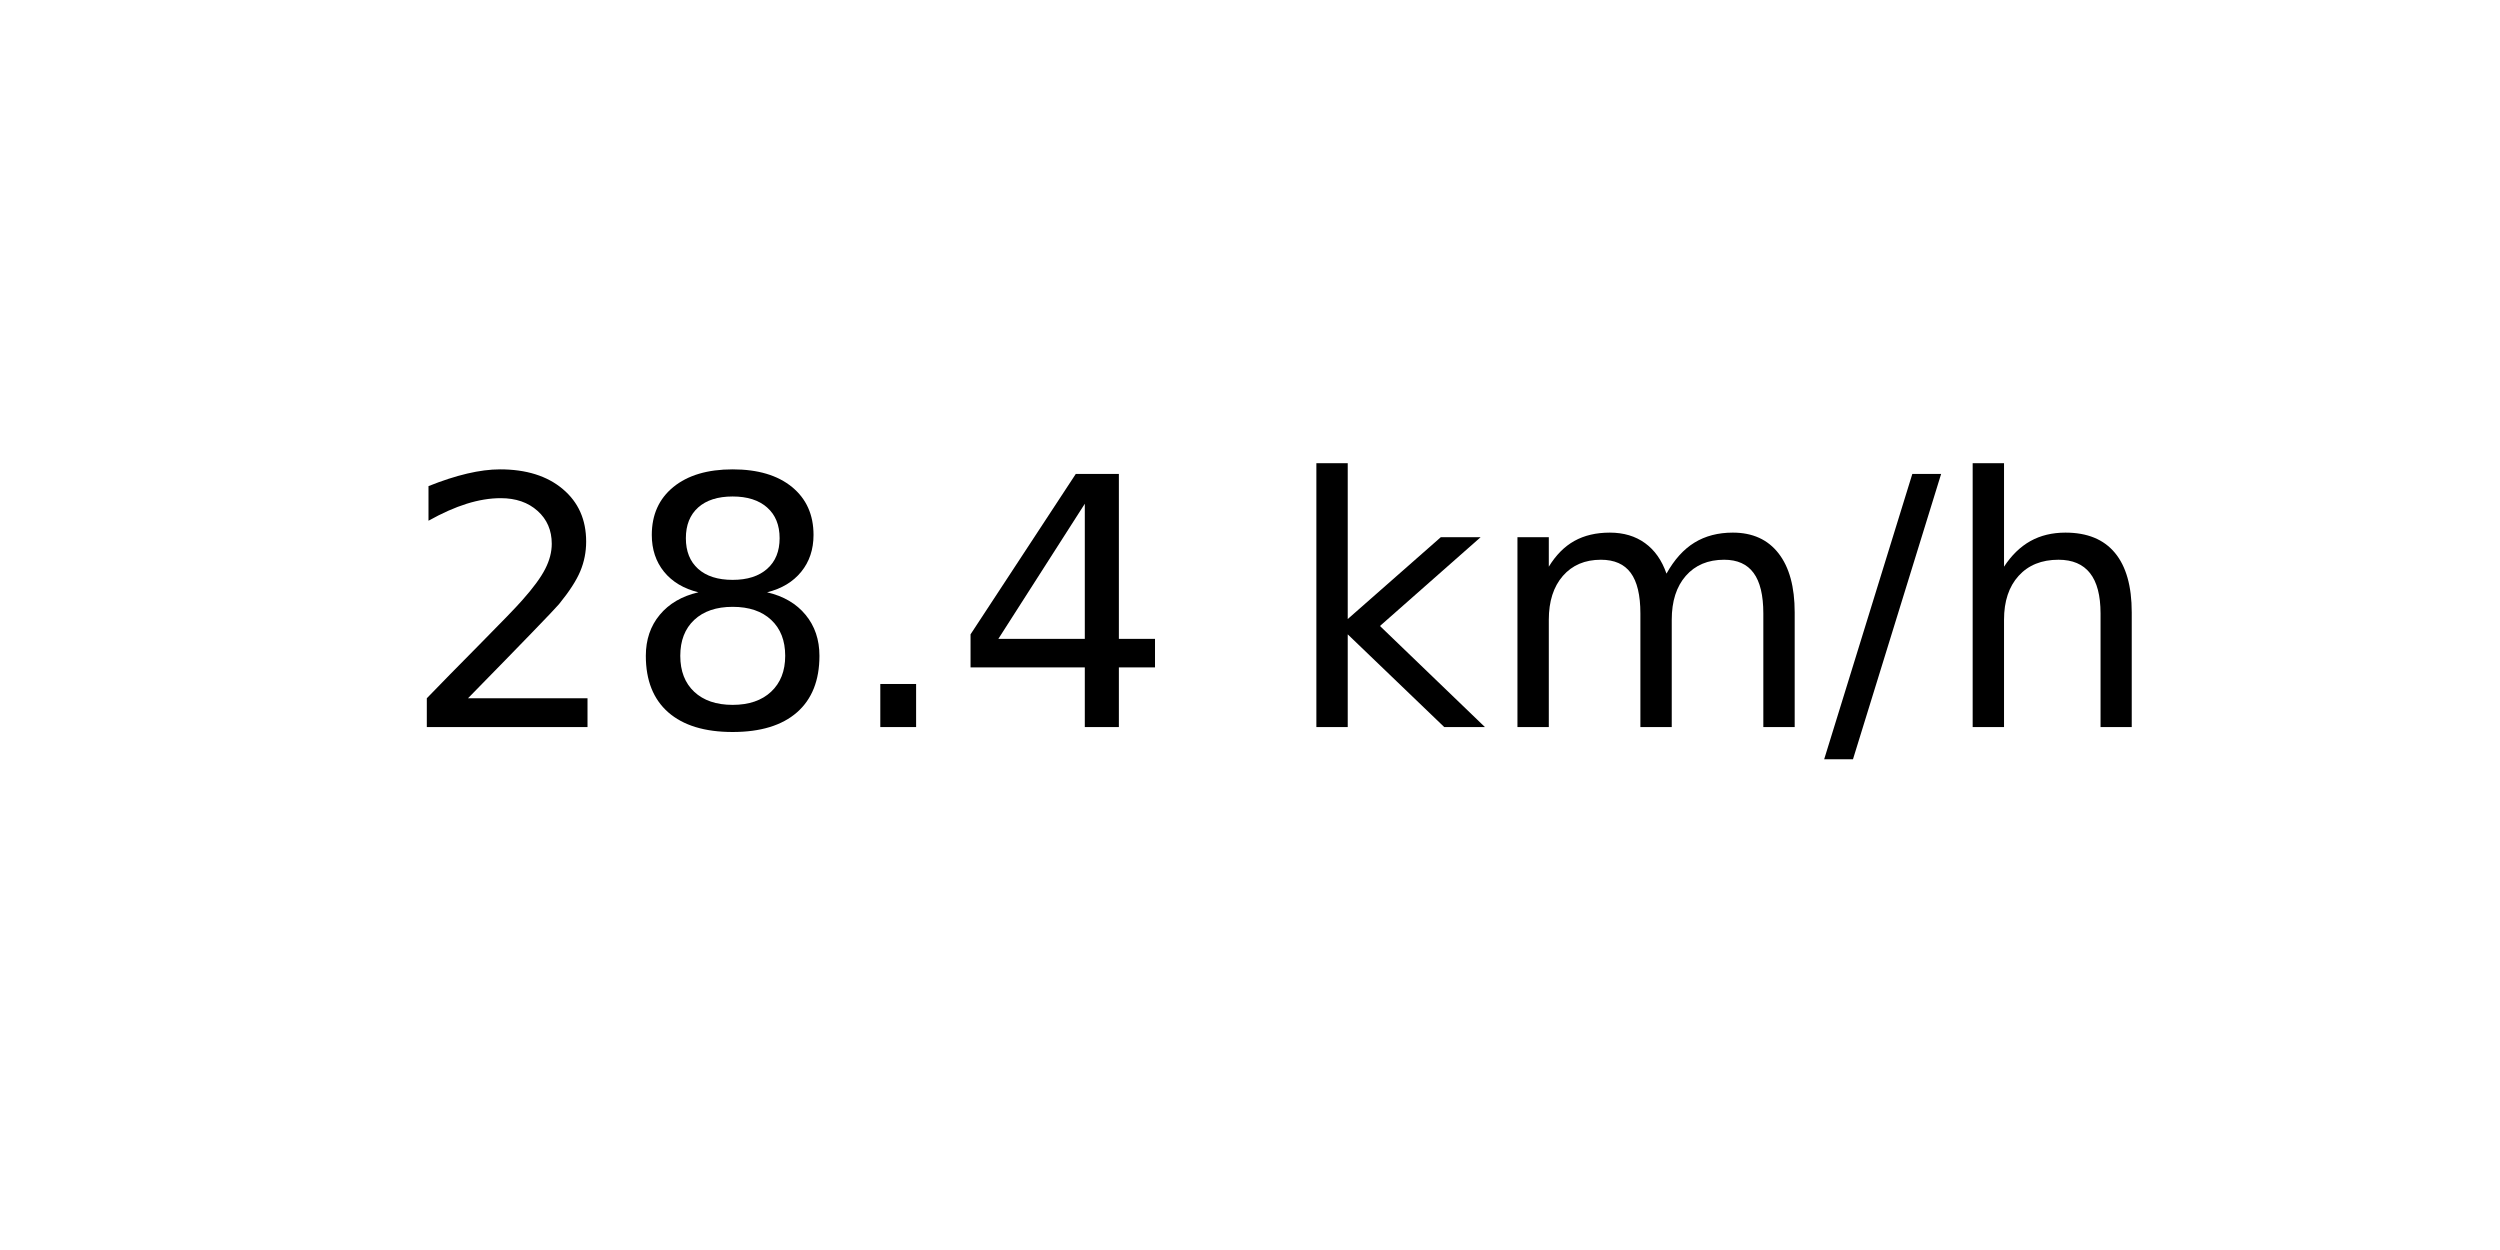
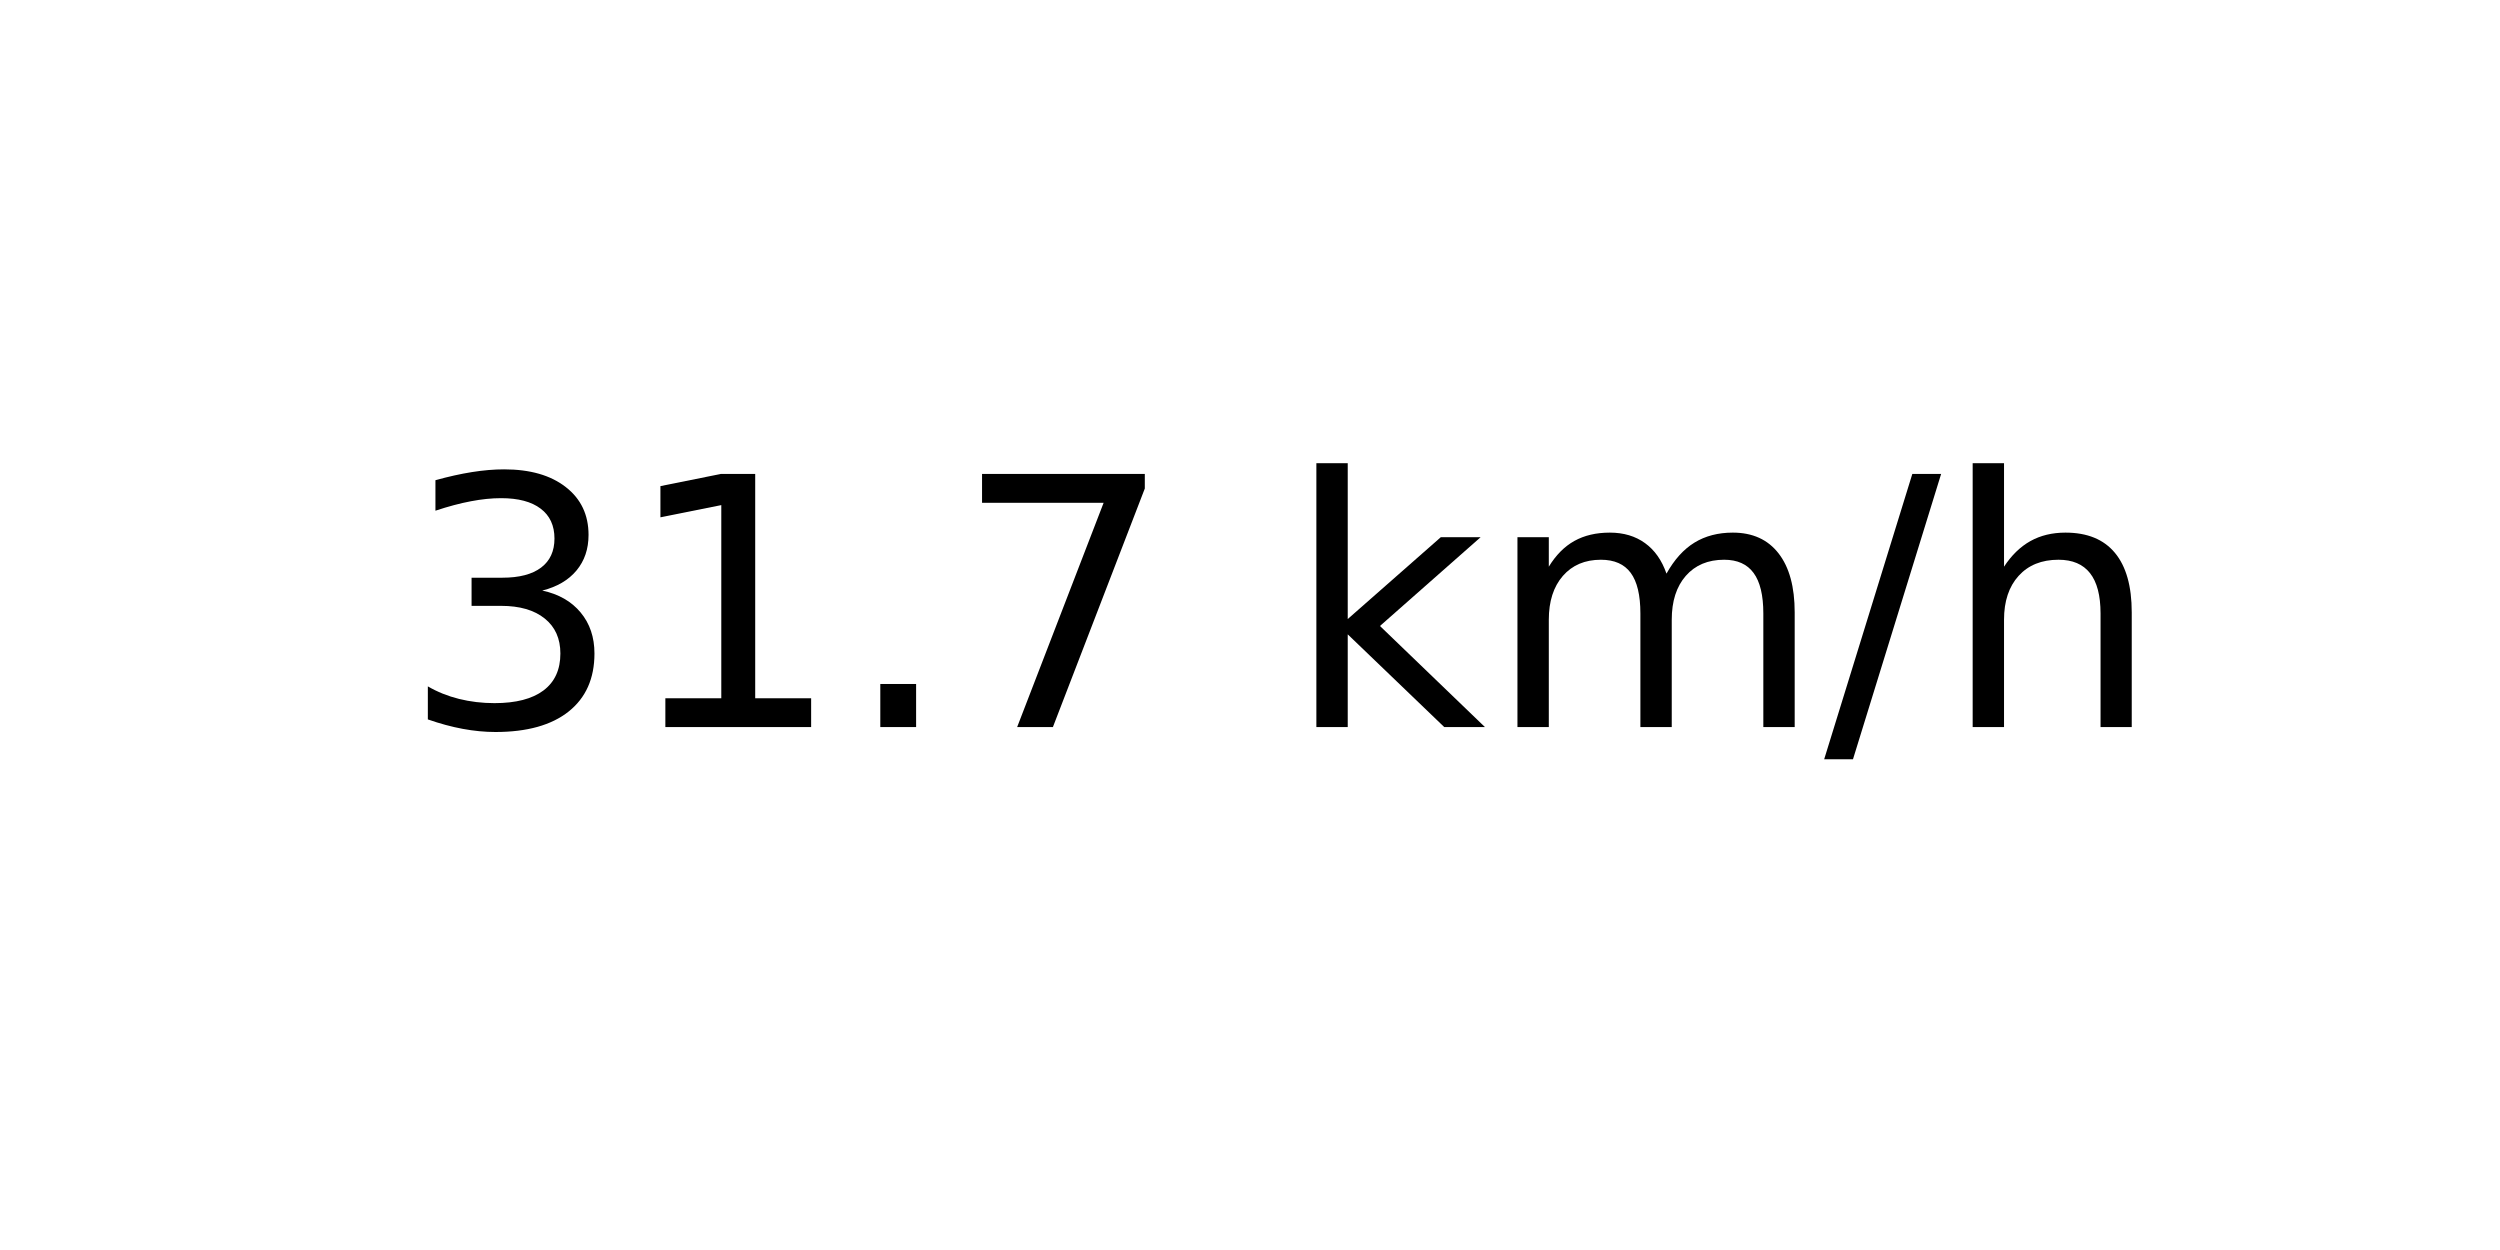
<svg xmlns="http://www.w3.org/2000/svg" xmlns:xlink="http://www.w3.org/1999/xlink" width="72pt" height="36pt" viewBox="0 0 72 36" version="1.1">
  <defs>
    <style type="text/css">*{stroke-linejoin: round; stroke-linecap: butt}</style>
  </defs>
  <g id="figure_1">
    <g id="axes_1">
      <g id="text_1">
        <g transform="translate(11.55937 20.93937) scale(0.1 -0.1)">
          <defs>
-             <path id="DejaVuSans-32" d="M 1228 531  L 3431 531  L 3431 0  L 469 0  L 469 531  Q 828 903 1448 1529  Q 2069 2156 2228 2338  Q 2531 2678 2651 2914  Q 2772 3150 2772 3378  Q 2772 3750 2511 3984  Q 2250 4219 1831 4219  Q 1534 4219 1204 4116  Q 875 4013 500 3803  L 500 4441  Q 881 4594 1212 4672  Q 1544 4750 1819 4750  Q 2544 4750 2975 4387  Q 3406 4025 3406 3419  Q 3406 3131 3298 2873  Q 3191 2616 2906 2266  Q 2828 2175 2409 1742  Q 1991 1309 1228 531  z " transform="scale(0.015625)" />
-             <path id="DejaVuSans-38" d="M 2034 2216  Q 1584 2216 1326 1975  Q 1069 1734 1069 1313  Q 1069 891 1326 650  Q 1584 409 2034 409  Q 2484 409 2743 651  Q 3003 894 3003 1313  Q 3003 1734 2745 1975  Q 2488 2216 2034 2216  z M 1403 2484  Q 997 2584 770 2862  Q 544 3141 544 3541  Q 544 4100 942 4425  Q 1341 4750 2034 4750  Q 2731 4750 3128 4425  Q 3525 4100 3525 3541  Q 3525 3141 3298 2862  Q 3072 2584 2669 2484  Q 3125 2378 3379 2068  Q 3634 1759 3634 1313  Q 3634 634 3220 271  Q 2806 -91 2034 -91  Q 1263 -91 848 271  Q 434 634 434 1313  Q 434 1759 690 2068  Q 947 2378 1403 2484  z M 1172 3481  Q 1172 3119 1398 2916  Q 1625 2713 2034 2713  Q 2441 2713 2670 2916  Q 2900 3119 2900 3481  Q 2900 3844 2670 4047  Q 2441 4250 2034 4250  Q 1625 4250 1398 4047  Q 1172 3844 1172 3481  z " transform="scale(0.015625)" />
+             <path id="DejaVuSans-33" d="M 2597 2516  Q 3050 2419 3304 2112  Q 3559 1806 3559 1356  Q 3559 666 3084 287  Q 2609 -91 1734 -91  Q 1441 -91 1130 -33  Q 819 25 488 141  L 488 750  Q 750 597 1062 519  Q 1375 441 1716 441  Q 2309 441 2620 675  Q 2931 909 2931 1356  Q 2931 1769 2642 2001  Q 2353 2234 1838 2234  L 1294 2234  L 1294 2753  L 1863 2753  Q 2328 2753 2575 2939  Q 2822 3125 2822 3475  Q 2822 3834 2567 4026  Q 2313 4219 1838 4219  Q 1578 4219 1281 4162  Q 984 4106 628 3988  L 628 4550  Q 988 4650 1302 4700  Q 1616 4750 1894 4750  Q 2613 4750 3031 4423  Q 3450 4097 3450 3541  Q 3450 3153 3228 2886  Q 3006 2619 2597 2516  z " transform="scale(0.015625)" />
+             <path id="DejaVuSans-31" d="M 794 531  L 1825 531  L 1825 4091  L 703 3866  L 703 4441  L 1819 4666  L 2450 4666  L 2450 531  L 3481 531  L 3481 0  L 794 0  L 794 531  z " transform="scale(0.015625)" />
            <path id="DejaVuSans-2e" d="M 684 794  L 1344 794  L 1344 0  L 684 0  L 684 794  z " transform="scale(0.015625)" />
-             <path id="DejaVuSans-34" d="M 2419 4116  L 825 1625  L 2419 1625  L 2419 4116  z M 2253 4666  L 3047 4666  L 3047 1625  L 3713 1625  L 3713 1100  L 3047 1100  L 3047 0  L 2419 0  L 2419 1100  L 313 1100  L 313 1709  L 2253 4666  z " transform="scale(0.015625)" />
+             <path id="DejaVuSans-37" d="M 525 4666  L 3525 4666  L 3525 4397  L 1831 0  L 1172 0  L 2766 4134  L 525 4134  L 525 4666  z " transform="scale(0.015625)" />
            <path id="DejaVuSans-20" transform="scale(0.015625)" />
            <path id="DejaVuSans-6b" d="M 581 4863  L 1159 4863  L 1159 1991  L 2875 3500  L 3609 3500  L 1753 1863  L 3688 0  L 2938 0  L 1159 1709  L 1159 0  L 581 0  L 581 4863  z " transform="scale(0.015625)" />
            <path id="DejaVuSans-6d" d="M 3328 2828  Q 3544 3216 3844 3400  Q 4144 3584 4550 3584  Q 5097 3584 5394 3201  Q 5691 2819 5691 2113  L 5691 0  L 5113 0  L 5113 2094  Q 5113 2597 4934 2840  Q 4756 3084 4391 3084  Q 3944 3084 3684 2787  Q 3425 2491 3425 1978  L 3425 0  L 2847 0  L 2847 2094  Q 2847 2600 2669 2842  Q 2491 3084 2119 3084  Q 1678 3084 1418 2786  Q 1159 2488 1159 1978  L 1159 0  L 581 0  L 581 3500  L 1159 3500  L 1159 2956  Q 1356 3278 1631 3431  Q 1906 3584 2284 3584  Q 2666 3584 2933 3390  Q 3200 3197 3328 2828  z " transform="scale(0.015625)" />
            <path id="DejaVuSans-2f" d="M 1625 4666  L 2156 4666  L 531 -594  L 0 -594  L 1625 4666  z " transform="scale(0.015625)" />
            <path id="DejaVuSans-68" d="M 3513 2113  L 3513 0  L 2938 0  L 2938 2094  Q 2938 2591 2744 2837  Q 2550 3084 2163 3084  Q 1697 3084 1428 2787  Q 1159 2491 1159 1978  L 1159 0  L 581 0  L 581 4863  L 1159 4863  L 1159 2956  Q 1366 3272 1645 3428  Q 1925 3584 2291 3584  Q 2894 3584 3203 3211  Q 3513 2838 3513 2113  z " transform="scale(0.015625)" />
          </defs>
-           <use xlink:href="#DejaVuSans-32" />
-           <use xlink:href="#DejaVuSans-38" x="63.623" />
+           <use xlink:href="#DejaVuSans-33" />
+           <use xlink:href="#DejaVuSans-31" x="63.623" />
          <use xlink:href="#DejaVuSans-2e" x="127.246" />
-           <use xlink:href="#DejaVuSans-34" x="159.033" />
+           <use xlink:href="#DejaVuSans-37" x="159.033" />
          <use xlink:href="#DejaVuSans-20" x="222.656" />
          <use xlink:href="#DejaVuSans-6b" x="254.443" />
          <use xlink:href="#DejaVuSans-6d" x="312.354" />
          <use xlink:href="#DejaVuSans-2f" x="409.766" />
          <use xlink:href="#DejaVuSans-68" x="443.457" />
        </g>
      </g>
    </g>
  </g>
</svg>
